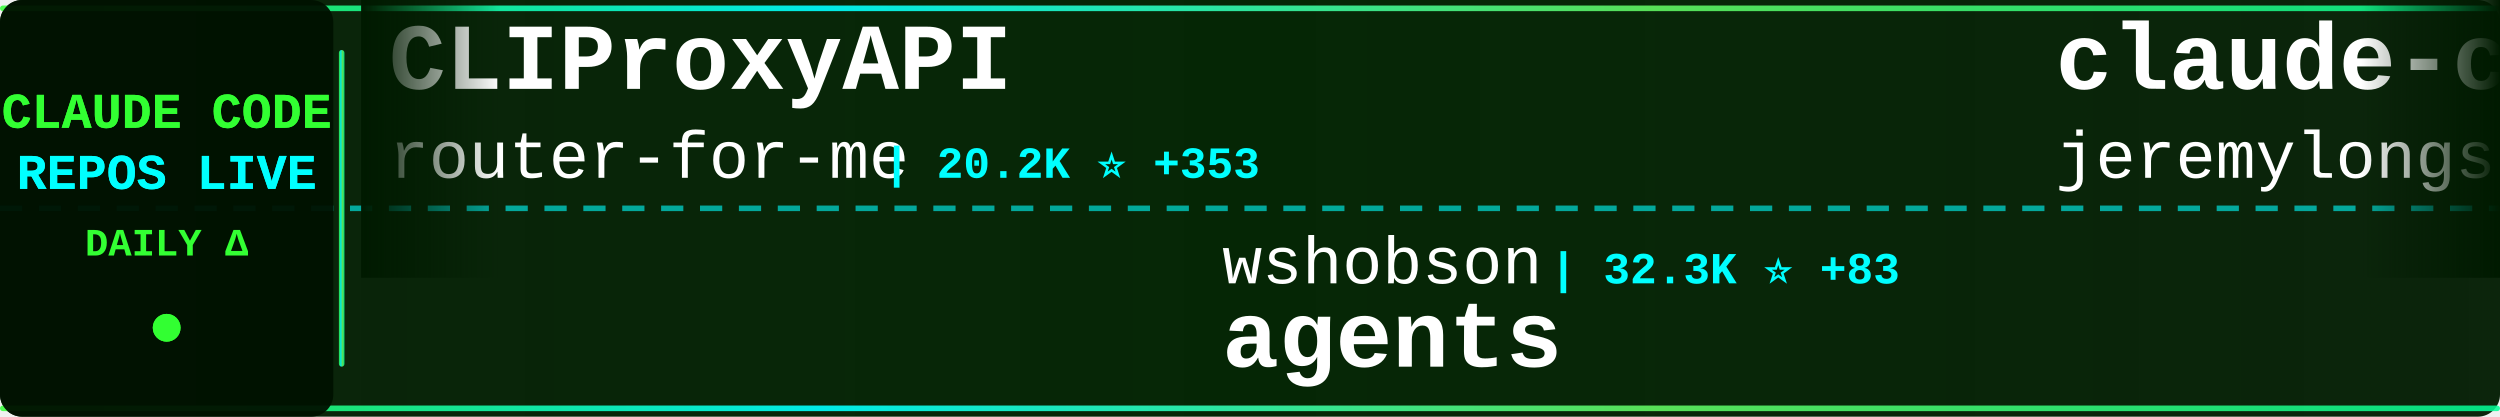
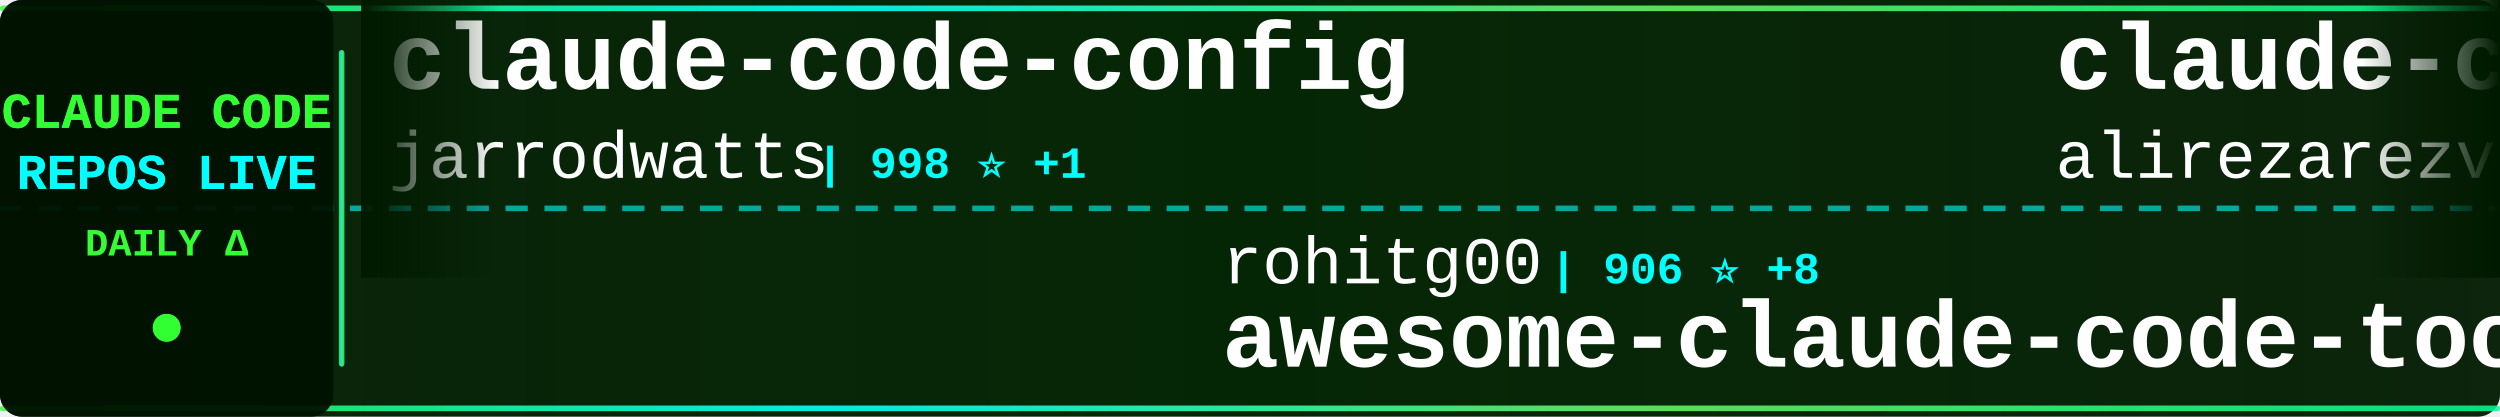
<svg xmlns="http://www.w3.org/2000/svg" width="900" height="150">
  <defs>
    <linearGradient id="tickerBg" x1="0%" y1="0%" x2="100%" y2="0%">
      <stop offset="0%" style="stop-color:#001a00;stop-opacity:0.95" />
      <stop offset="50%" style="stop-color:#002200;stop-opacity:0.98" />
      <stop offset="100%" style="stop-color:#001a00;stop-opacity:0.95" />
    </linearGradient>
    <linearGradient id="borderGrad" x1="0%" y1="0%" x2="100%" y2="0%">
      <stop offset="0%" style="stop-color:#33ff33;stop-opacity:0.85">
        <animate attributeName="stop-opacity" values="0.85;1;0.85" dur="2s" repeatCount="indefinite" />
      </stop>
      <stop offset="33%" style="stop-color:#00ffff;stop-opacity:0.9">
        <animate attributeName="stop-opacity" values="0.9;1;0.9" dur="2.2s" repeatCount="indefinite" />
      </stop>
      <stop offset="66%" style="stop-color:#66ff66;stop-opacity:0.85">
        <animate attributeName="stop-opacity" values="0.85;1;0.85" dur="1.8s" repeatCount="indefinite" />
      </stop>
      <stop offset="100%" style="stop-color:#00ff99;stop-opacity:0.85">
        <animate attributeName="stop-opacity" values="0.85;1;0.85" dur="2s" repeatCount="indefinite" />
      </stop>
    </linearGradient>
    <filter id="textGlow">
      <feGaussianBlur stdDeviation="0.1" result="coloredBlur" />
      <feMerge>
        <feMergeNode in="coloredBlur" />
        <feMergeNode in="SourceGraphic" />
      </feMerge>
    </filter>
    <filter id="metricGlow">
      <feGaussianBlur stdDeviation="0.2" result="coloredBlur" />
      <feMerge>
        <feMergeNode in="coloredBlur" />
        <feMergeNode in="SourceGraphic" />
      </feMerge>
    </filter>
    <linearGradient id="leftFade" x1="0%" y1="0%" x2="100%" y2="0%">
      <stop offset="0%" style="stop-color:#001a00;stop-opacity:1" />
      <stop offset="100%" style="stop-color:#001a00;stop-opacity:0" />
    </linearGradient>
    <linearGradient id="rightFade" x1="0%" y1="0%" x2="100%" y2="0%">
      <stop offset="0%" style="stop-color:#001a00;stop-opacity:0" />
      <stop offset="100%" style="stop-color:#001a00;stop-opacity:1" />
    </linearGradient>
  </defs>
  <rect width="900" height="150" fill="url(#tickerBg)" rx="8" />
  <rect x="0" y="2" width="900" height="2" fill="url(#borderGrad)" rx="1" />
  <rect x="0" y="146" width="900" height="2" fill="url(#borderGrad)" rx="1" />
  <line x1="0" y1="75" x2="900" y2="75" stroke="#00ffff" stroke-width="2" stroke-dasharray="8 6" opacity="0.6" />
  <rect x="0" y="0" width="120" height="150" fill="#001100" opacity="0.95" rx="8" />
  <text x="60" y="46" font-family="'Courier New', monospace" font-size="18" font-weight="bold" fill="#33ff33" text-anchor="middle" filter="url(#textGlow)">
    CLAUDE CODE
  </text>
  <text x="60" y="68" font-family="'Courier New', monospace" font-size="18" font-weight="bold" fill="#00ffff" text-anchor="middle" filter="url(#textGlow)">
    REPOS LIVE
  </text>
  <text x="60" y="92" font-family="'Courier New', monospace" font-size="14" font-weight="bold" fill="#33ff33" text-anchor="middle">
    DAILY Δ
  </text>
  <circle cx="60" cy="118" r="5" fill="#33ff33" filter="url(#metricGlow)">
    <animate attributeName="r" values="4;6;4" dur="1.5s" repeatCount="indefinite" />
    <animate attributeName="opacity" values="0.6;1;0.6" dur="1.5s" repeatCount="indefinite" />
  </circle>
  <rect x="122" y="18" width="2" height="114" fill="url(#borderGrad)" rx="1" />
  <clipPath id="tickerClip">
    <rect x="130" y="0" width="770" height="150" />
  </clipPath>
  <g clip-path="url(#tickerClip)">
    <g id="tickerItems">
      <animateTransform attributeName="transform" attributeType="XML" type="translate" from="0 0" to="-3000 0" dur="54s" repeatCount="indefinite" />
      <g transform="translate(0, 0)">
-         <text x="140" y="32" font-family="'Courier New', monospace" font-size="34" font-weight="bold" fill="#ffffff">CLIProxyAPI</text>
-         <text x="140" y="64" font-family="'Courier New', monospace" font-size="24" font-weight="normal" fill="#ffffff" opacity="1.0">router-for-me</text>
-         <text x="318" y="64" font-family="'Courier New', monospace" font-size="16" font-weight="bold" fill="#00ffff"> | 20.2K ⭐ +353</text>
+         <text x="140" y="32" font-family="'Courier New', monospace" font-size="34" font-weight="bold" fill="#ffffff">claude-code-config</text>
+         <text x="140" y="64" font-family="'Courier New', monospace" font-size="24" font-weight="normal" fill="#ffffff" opacity="1.0">jarrodwatts</text>
+         <text x="294" y="64" font-family="'Courier New', monospace" font-size="16" font-weight="bold" fill="#00ffff"> | 998 ⭐ +1</text>
      </g>
      <g transform="translate(300, 0)">
-         <text x="140" y="102" font-family="'Courier New', monospace" font-size="24" font-weight="normal" fill="#ffffff" opacity="1.0">wshobson</text>
-         <text x="258" y="102" font-family="'Courier New', monospace" font-size="16" font-weight="bold" fill="#00ffff"> | 32.3K ⭐ +83</text>
-         <text x="140" y="132" font-family="'Courier New', monospace" font-size="34" font-weight="bold" fill="#ffffff">agents</text>
+         <text x="140" y="102" font-family="'Courier New', monospace" font-size="24" font-weight="normal" fill="#ffffff" opacity="1.0">rohitg00</text>
+         <text x="258" y="102" font-family="'Courier New', monospace" font-size="16" font-weight="bold" fill="#00ffff"> | 906 ⭐ +8</text>
+         <text x="140" y="132" font-family="'Courier New', monospace" font-size="34" font-weight="bold" fill="#ffffff">awesome-claude-code-tool...</text>
      </g>
      <g transform="translate(600, 0)">
-         <text x="140" y="32" font-family="'Courier New', monospace" font-size="34" font-weight="bold" fill="#ffffff">claude-code-plugins-plus...</text>
-         <text x="140" y="64" font-family="'Courier New', monospace" font-size="24" font-weight="normal" fill="#ffffff" opacity="1.0">jeremylongshore</text>
-         <text x="342" y="64" font-family="'Courier New', monospace" font-size="16" font-weight="bold" fill="#00ffff"> | 1.7K ⭐ +4</text>
+         <text x="140" y="32" font-family="'Courier New', monospace" font-size="34" font-weight="bold" fill="#ffffff">claude-code-tresor</text>
+         <text x="140" y="64" font-family="'Courier New', monospace" font-size="24" font-weight="normal" fill="#ffffff" opacity="1.0">alirezarezvani</text>
+         <text x="330" y="64" font-family="'Courier New', monospace" font-size="16" font-weight="bold" fill="#00ffff"> | 643 ⭐ +3</text>
      </g>
      <g transform="translate(900, 0)">
-         <text x="140" y="102" font-family="'Courier New', monospace" font-size="24" font-weight="normal" fill="#ffffff" opacity="1.0">feiskyer</text>
-         <text x="258" y="102" font-family="'Courier New', monospace" font-size="16" font-weight="bold" fill="#00ffff"> | 1.4K ⭐ +7</text>
-         <text x="140" y="132" font-family="'Courier New', monospace" font-size="34" font-weight="bold" fill="#ffffff">claude-code-settings</text>
+         <text x="140" y="102" font-family="'Courier New', monospace" font-size="24" font-weight="normal" fill="#ffffff" opacity="1.0">anthropics</text>
+         <text x="282" y="102" font-family="'Courier New', monospace" font-size="16" font-weight="bold" fill="#00ffff"> | 4.0K ⭐ +17</text>
+         <text x="140" y="132" font-family="'Courier New', monospace" font-size="34" font-weight="bold" fill="#ffffff">claude-code-security-rev...</text>
      </g>
      <g transform="translate(1200, 0)">
-         <text x="140" y="32" font-family="'Courier New', monospace" font-size="34" font-weight="bold" fill="#ffffff">antigravity-awesome-skil...</text>
-         <text x="140" y="64" font-family="'Courier New', monospace" font-size="24" font-weight="normal" fill="#ffffff" opacity="1.0">sickn33</text>
-         <text x="246" y="64" font-family="'Courier New', monospace" font-size="16" font-weight="bold" fill="#00ffff"> | 27.4K ⭐ +277</text>
+         <text x="140" y="32" font-family="'Courier New', monospace" font-size="34" font-weight="bold" fill="#ffffff">claude-code-guide</text>
+         <text x="140" y="64" font-family="'Courier New', monospace" font-size="24" font-weight="normal" fill="#ffffff" opacity="1.0">Cranot</text>
+         <text x="234" y="64" font-family="'Courier New', monospace" font-size="16" font-weight="bold" fill="#00ffff"> | 2.5K ⭐ +3</text>
      </g>
      <g transform="translate(1500, 0)">
-         <text x="140" y="102" font-family="'Courier New', monospace" font-size="24" font-weight="normal" fill="#ffffff" opacity="1.0">wasabeef</text>
-         <text x="258" y="102" font-family="'Courier New', monospace" font-size="16" font-weight="bold" fill="#00ffff"> | 1.0K ⭐ +2</text>
-         <text x="140" y="132" font-family="'Courier New', monospace" font-size="34" font-weight="bold" fill="#ffffff">claude-code-cookbook</text>
+         <text x="140" y="102" font-family="'Courier New', monospace" font-size="24" font-weight="normal" fill="#ffffff" opacity="1.0">opactorai</text>
+         <text x="270" y="102" font-family="'Courier New', monospace" font-size="16" font-weight="bold" fill="#00ffff"> | 3.8K ⭐ +4</text>
+         <text x="140" y="132" font-family="'Courier New', monospace" font-size="34" font-weight="bold" fill="#ffffff">Claudable</text>
      </g>
      <g transform="translate(1800, 0)">
-         <text x="140" y="32" font-family="'Courier New', monospace" font-size="34" font-weight="bold" fill="#ffffff">claude-code-hooks-master...</text>
-         <text x="140" y="64" font-family="'Courier New', monospace" font-size="24" font-weight="normal" fill="#ffffff" opacity="1.0">disler</text>
-         <text x="234" y="64" font-family="'Courier New', monospace" font-size="16" font-weight="bold" fill="#00ffff"> | 3.4K ⭐ +14</text>
+         <text x="140" y="32" font-family="'Courier New', monospace" font-size="34" font-weight="bold" fill="#ffffff">claude-skills</text>
+         <text x="140" y="64" font-family="'Courier New', monospace" font-size="24" font-weight="normal" fill="#ffffff" opacity="1.0">alirezarezvani</text>
+         <text x="330" y="64" font-family="'Courier New', monospace" font-size="16" font-weight="bold" fill="#00ffff"> | 7.0K ⭐ +214</text>
      </g>
      <g transform="translate(2100, 0)">
-         <text x="140" y="102" font-family="'Courier New', monospace" font-size="24" font-weight="normal" fill="#ffffff" opacity="1.0">bfly123</text>
-         <text x="246" y="102" font-family="'Courier New', monospace" font-size="16" font-weight="bold" fill="#00ffff"> | 1.9K ⭐ +23</text>
-         <text x="140" y="132" font-family="'Courier New', monospace" font-size="34" font-weight="bold" fill="#ffffff">claude_code_bridge</text>
+         <text x="140" y="102" font-family="'Courier New', monospace" font-size="24" font-weight="normal" fill="#ffffff" opacity="1.0">slopus</text>
+         <text x="234" y="102" font-family="'Courier New', monospace" font-size="16" font-weight="bold" fill="#00ffff"> | 16.2K ⭐ +75</text>
+         <text x="140" y="132" font-family="'Courier New', monospace" font-size="34" font-weight="bold" fill="#ffffff">happy</text>
      </g>
      <g transform="translate(2400, 0)">
-         <text x="140" y="32" font-family="'Courier New', monospace" font-size="34" font-weight="bold" fill="#ffffff">claude-coder</text>
-         <text x="140" y="64" font-family="'Courier New', monospace" font-size="24" font-weight="normal" fill="#ffffff" opacity="1.0">kodu-ai</text>
-         <text x="246" y="64" font-family="'Courier New', monospace" font-size="16" font-weight="bold" fill="#00ffff"> | 5.3K ⭐</text>
+         <text x="140" y="32" font-family="'Courier New', monospace" font-size="34" font-weight="bold" fill="#ffffff">superpowers</text>
+         <text x="140" y="64" font-family="'Courier New', monospace" font-size="24" font-weight="normal" fill="#ffffff" opacity="1.0">obra</text>
+         <text x="210" y="64" font-family="'Courier New', monospace" font-size="16" font-weight="bold" fill="#00ffff"> | 113.9K ⭐ +2.8K</text>
      </g>
      <g transform="translate(2700, 0)">
-         <text x="140" y="102" font-family="'Courier New', monospace" font-size="24" font-weight="normal" fill="#ffffff" opacity="1.0">lyconear</text>
-         <text x="258" y="102" font-family="'Courier New', monospace" font-size="16" font-weight="bold" fill="#00ffff"> | 4 ⭐</text>
-         <text x="140" y="132" font-family="'Courier New', monospace" font-size="34" font-weight="bold" fill="#ffffff">Claude-Code</text>
+         <text x="140" y="102" font-family="'Courier New', monospace" font-size="24" font-weight="normal" fill="#ffffff" opacity="1.0">Donchitos</text>
+         <text x="270" y="102" font-family="'Courier New', monospace" font-size="16" font-weight="bold" fill="#00ffff"> | 5.3K ⭐ +1.1K</text>
+         <text x="140" y="132" font-family="'Courier New', monospace" font-size="34" font-weight="bold" fill="#ffffff">Claude-Code-Game-Studios</text>
      </g>
      <g transform="translate(3000, 0)">
-         <text x="140" y="32" font-family="'Courier New', monospace" font-size="34" font-weight="bold" fill="#ffffff">CLIProxyAPI</text>
-         <text x="140" y="64" font-family="'Courier New', monospace" font-size="24" font-weight="normal" fill="#ffffff" opacity="1.0">router-for-me</text>
-         <text x="318" y="64" font-family="'Courier New', monospace" font-size="16" font-weight="bold" fill="#00ffff"> | 20.2K ⭐ +353</text>
+         <text x="140" y="32" font-family="'Courier New', monospace" font-size="34" font-weight="bold" fill="#ffffff">claude-code-config</text>
+         <text x="140" y="64" font-family="'Courier New', monospace" font-size="24" font-weight="normal" fill="#ffffff" opacity="1.0">jarrodwatts</text>
+         <text x="294" y="64" font-family="'Courier New', monospace" font-size="16" font-weight="bold" fill="#00ffff"> | 998 ⭐ +1</text>
      </g>
      <g transform="translate(3300, 0)">
-         <text x="140" y="102" font-family="'Courier New', monospace" font-size="24" font-weight="normal" fill="#ffffff" opacity="1.0">wshobson</text>
-         <text x="258" y="102" font-family="'Courier New', monospace" font-size="16" font-weight="bold" fill="#00ffff"> | 32.3K ⭐ +83</text>
-         <text x="140" y="132" font-family="'Courier New', monospace" font-size="34" font-weight="bold" fill="#ffffff">agents</text>
+         <text x="140" y="102" font-family="'Courier New', monospace" font-size="24" font-weight="normal" fill="#ffffff" opacity="1.0">rohitg00</text>
+         <text x="258" y="102" font-family="'Courier New', monospace" font-size="16" font-weight="bold" fill="#00ffff"> | 906 ⭐ +8</text>
+         <text x="140" y="132" font-family="'Courier New', monospace" font-size="34" font-weight="bold" fill="#ffffff">awesome-claude-code-tool...</text>
      </g>
      <g transform="translate(3600, 0)">
-         <text x="140" y="32" font-family="'Courier New', monospace" font-size="34" font-weight="bold" fill="#ffffff">claude-code-plugins-plus...</text>
-         <text x="140" y="64" font-family="'Courier New', monospace" font-size="24" font-weight="normal" fill="#ffffff" opacity="1.0">jeremylongshore</text>
-         <text x="342" y="64" font-family="'Courier New', monospace" font-size="16" font-weight="bold" fill="#00ffff"> | 1.7K ⭐ +4</text>
+         <text x="140" y="32" font-family="'Courier New', monospace" font-size="34" font-weight="bold" fill="#ffffff">claude-code-tresor</text>
+         <text x="140" y="64" font-family="'Courier New', monospace" font-size="24" font-weight="normal" fill="#ffffff" opacity="1.0">alirezarezvani</text>
+         <text x="330" y="64" font-family="'Courier New', monospace" font-size="16" font-weight="bold" fill="#00ffff"> | 643 ⭐ +3</text>
      </g>
      <g transform="translate(3900, 0)">
-         <text x="140" y="102" font-family="'Courier New', monospace" font-size="24" font-weight="normal" fill="#ffffff" opacity="1.0">feiskyer</text>
-         <text x="258" y="102" font-family="'Courier New', monospace" font-size="16" font-weight="bold" fill="#00ffff"> | 1.4K ⭐ +7</text>
-         <text x="140" y="132" font-family="'Courier New', monospace" font-size="34" font-weight="bold" fill="#ffffff">claude-code-settings</text>
+         <text x="140" y="102" font-family="'Courier New', monospace" font-size="24" font-weight="normal" fill="#ffffff" opacity="1.0">anthropics</text>
+         <text x="282" y="102" font-family="'Courier New', monospace" font-size="16" font-weight="bold" fill="#00ffff"> | 4.0K ⭐ +17</text>
+         <text x="140" y="132" font-family="'Courier New', monospace" font-size="34" font-weight="bold" fill="#ffffff">claude-code-security-rev...</text>
      </g>
    </g>
  </g>
  <rect x="130" y="0" width="50" height="100" fill="url(#leftFade)" />
  <rect x="850" y="0" width="50" height="100" fill="url(#rightFade)" />
</svg>
